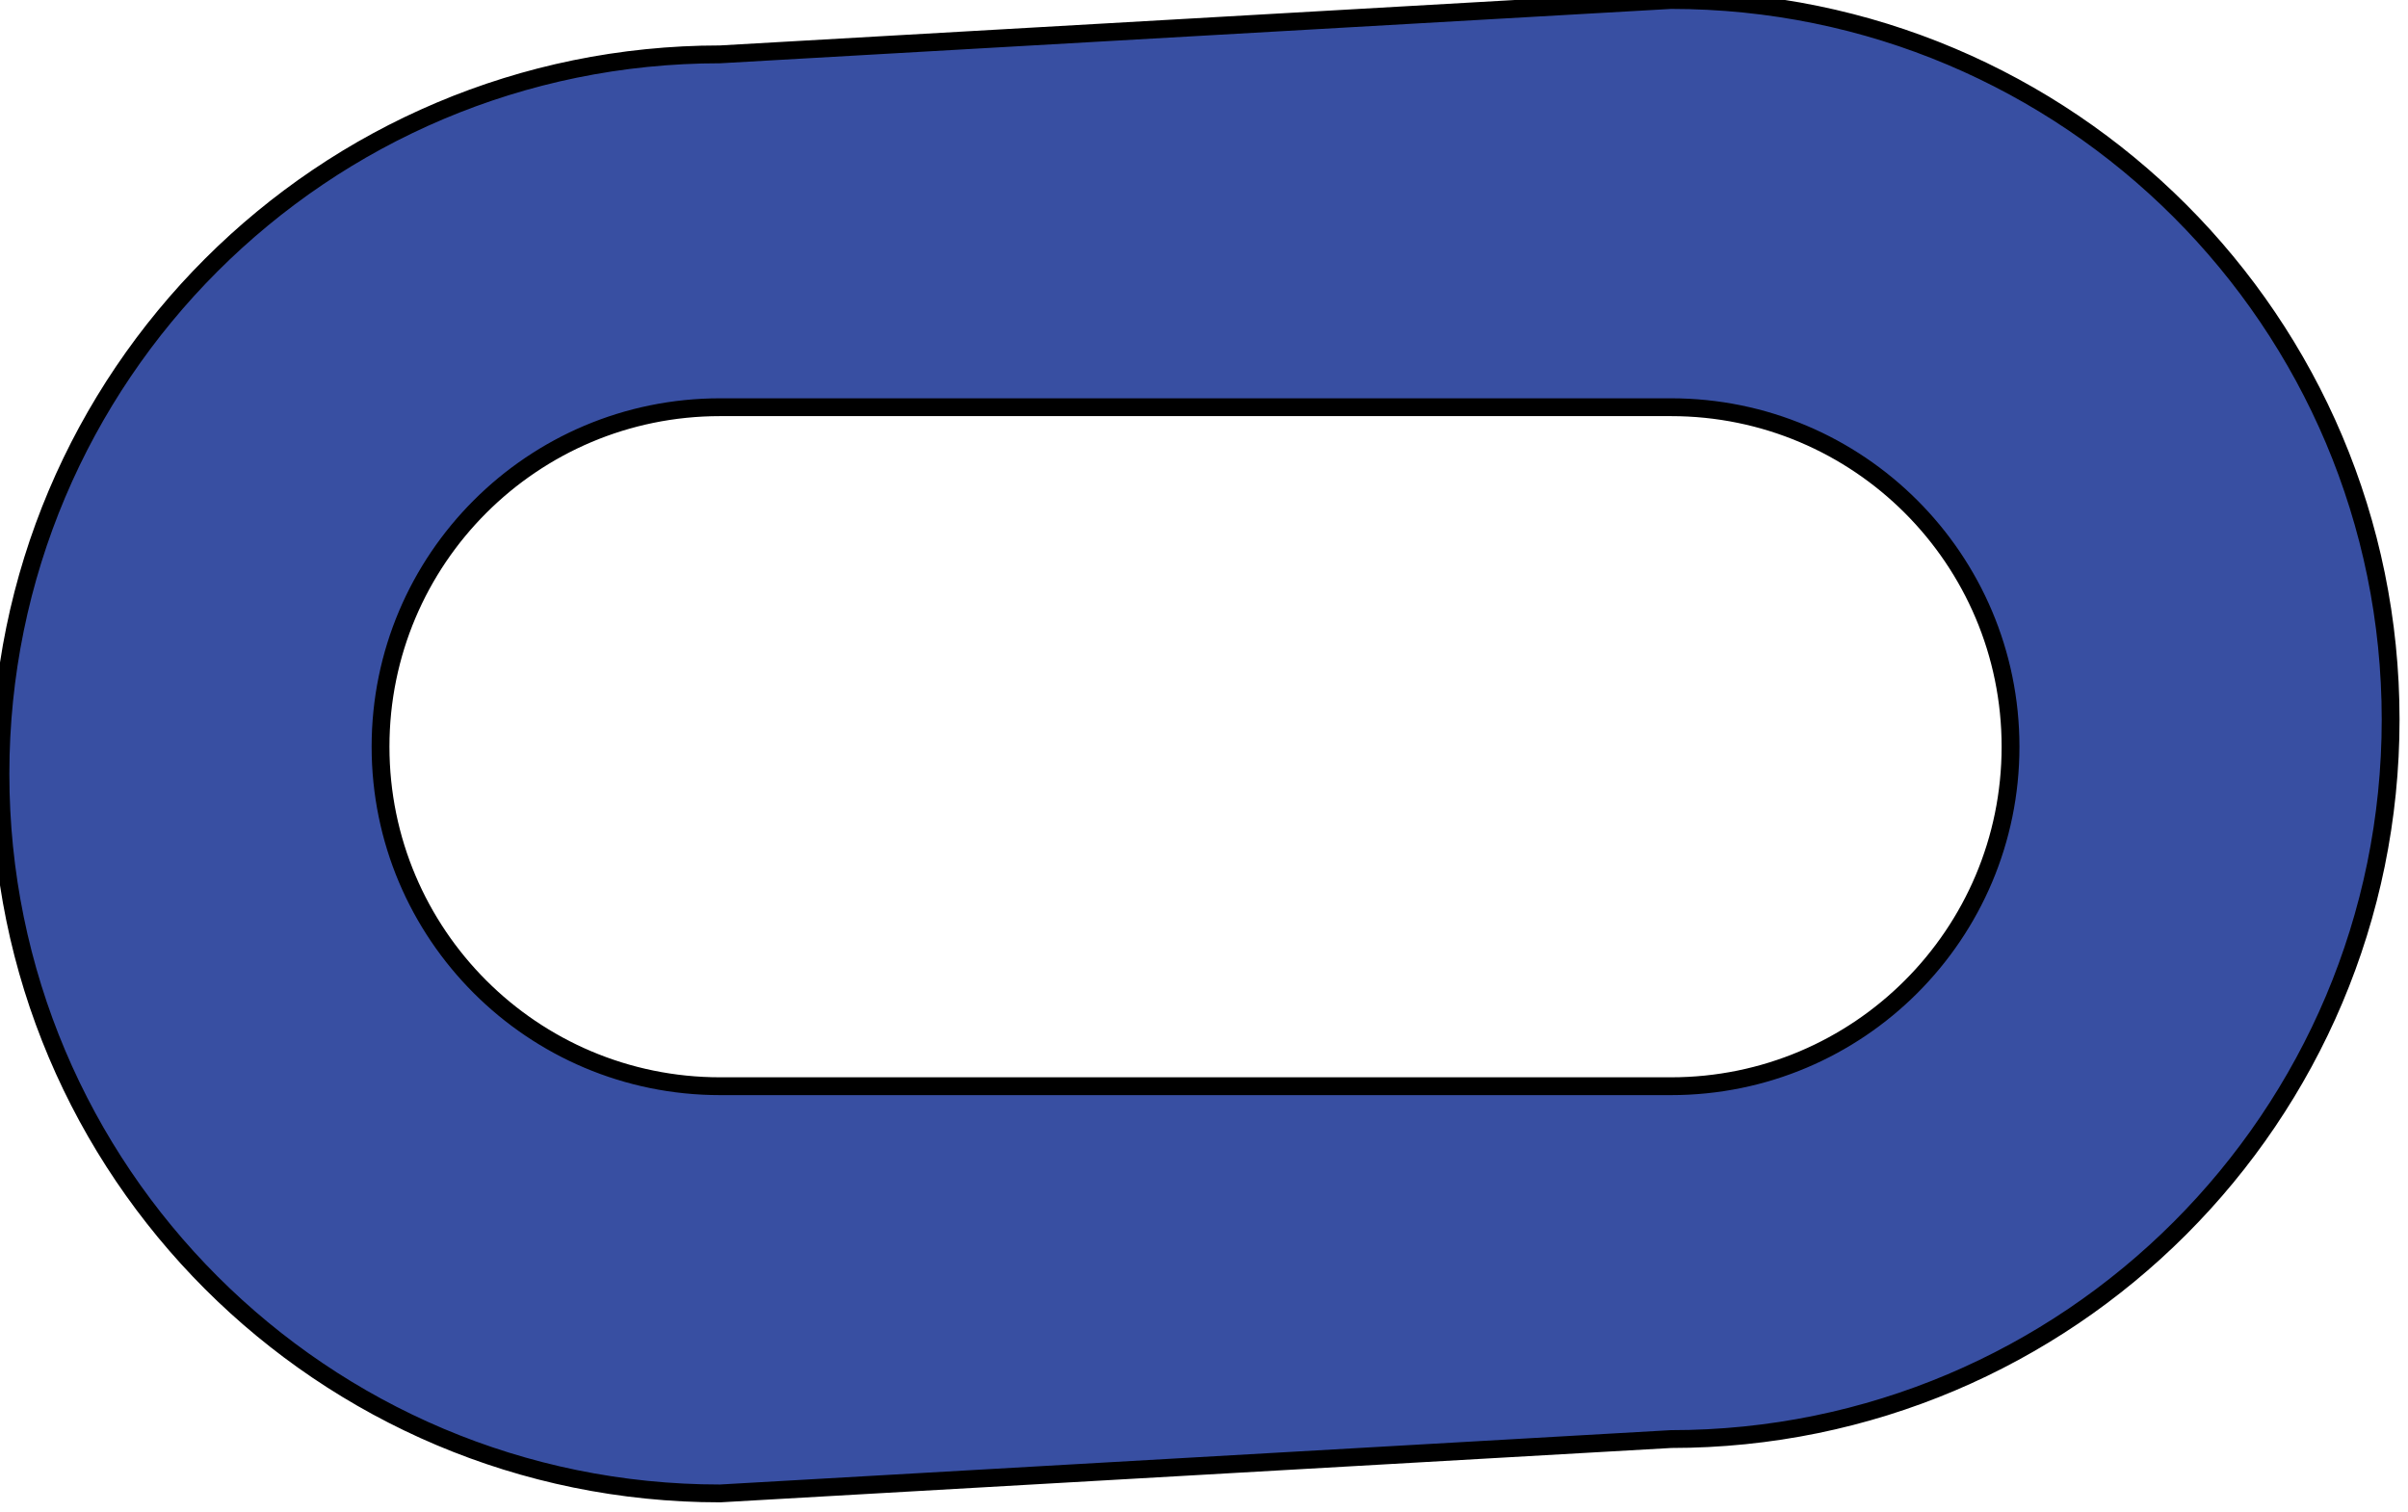
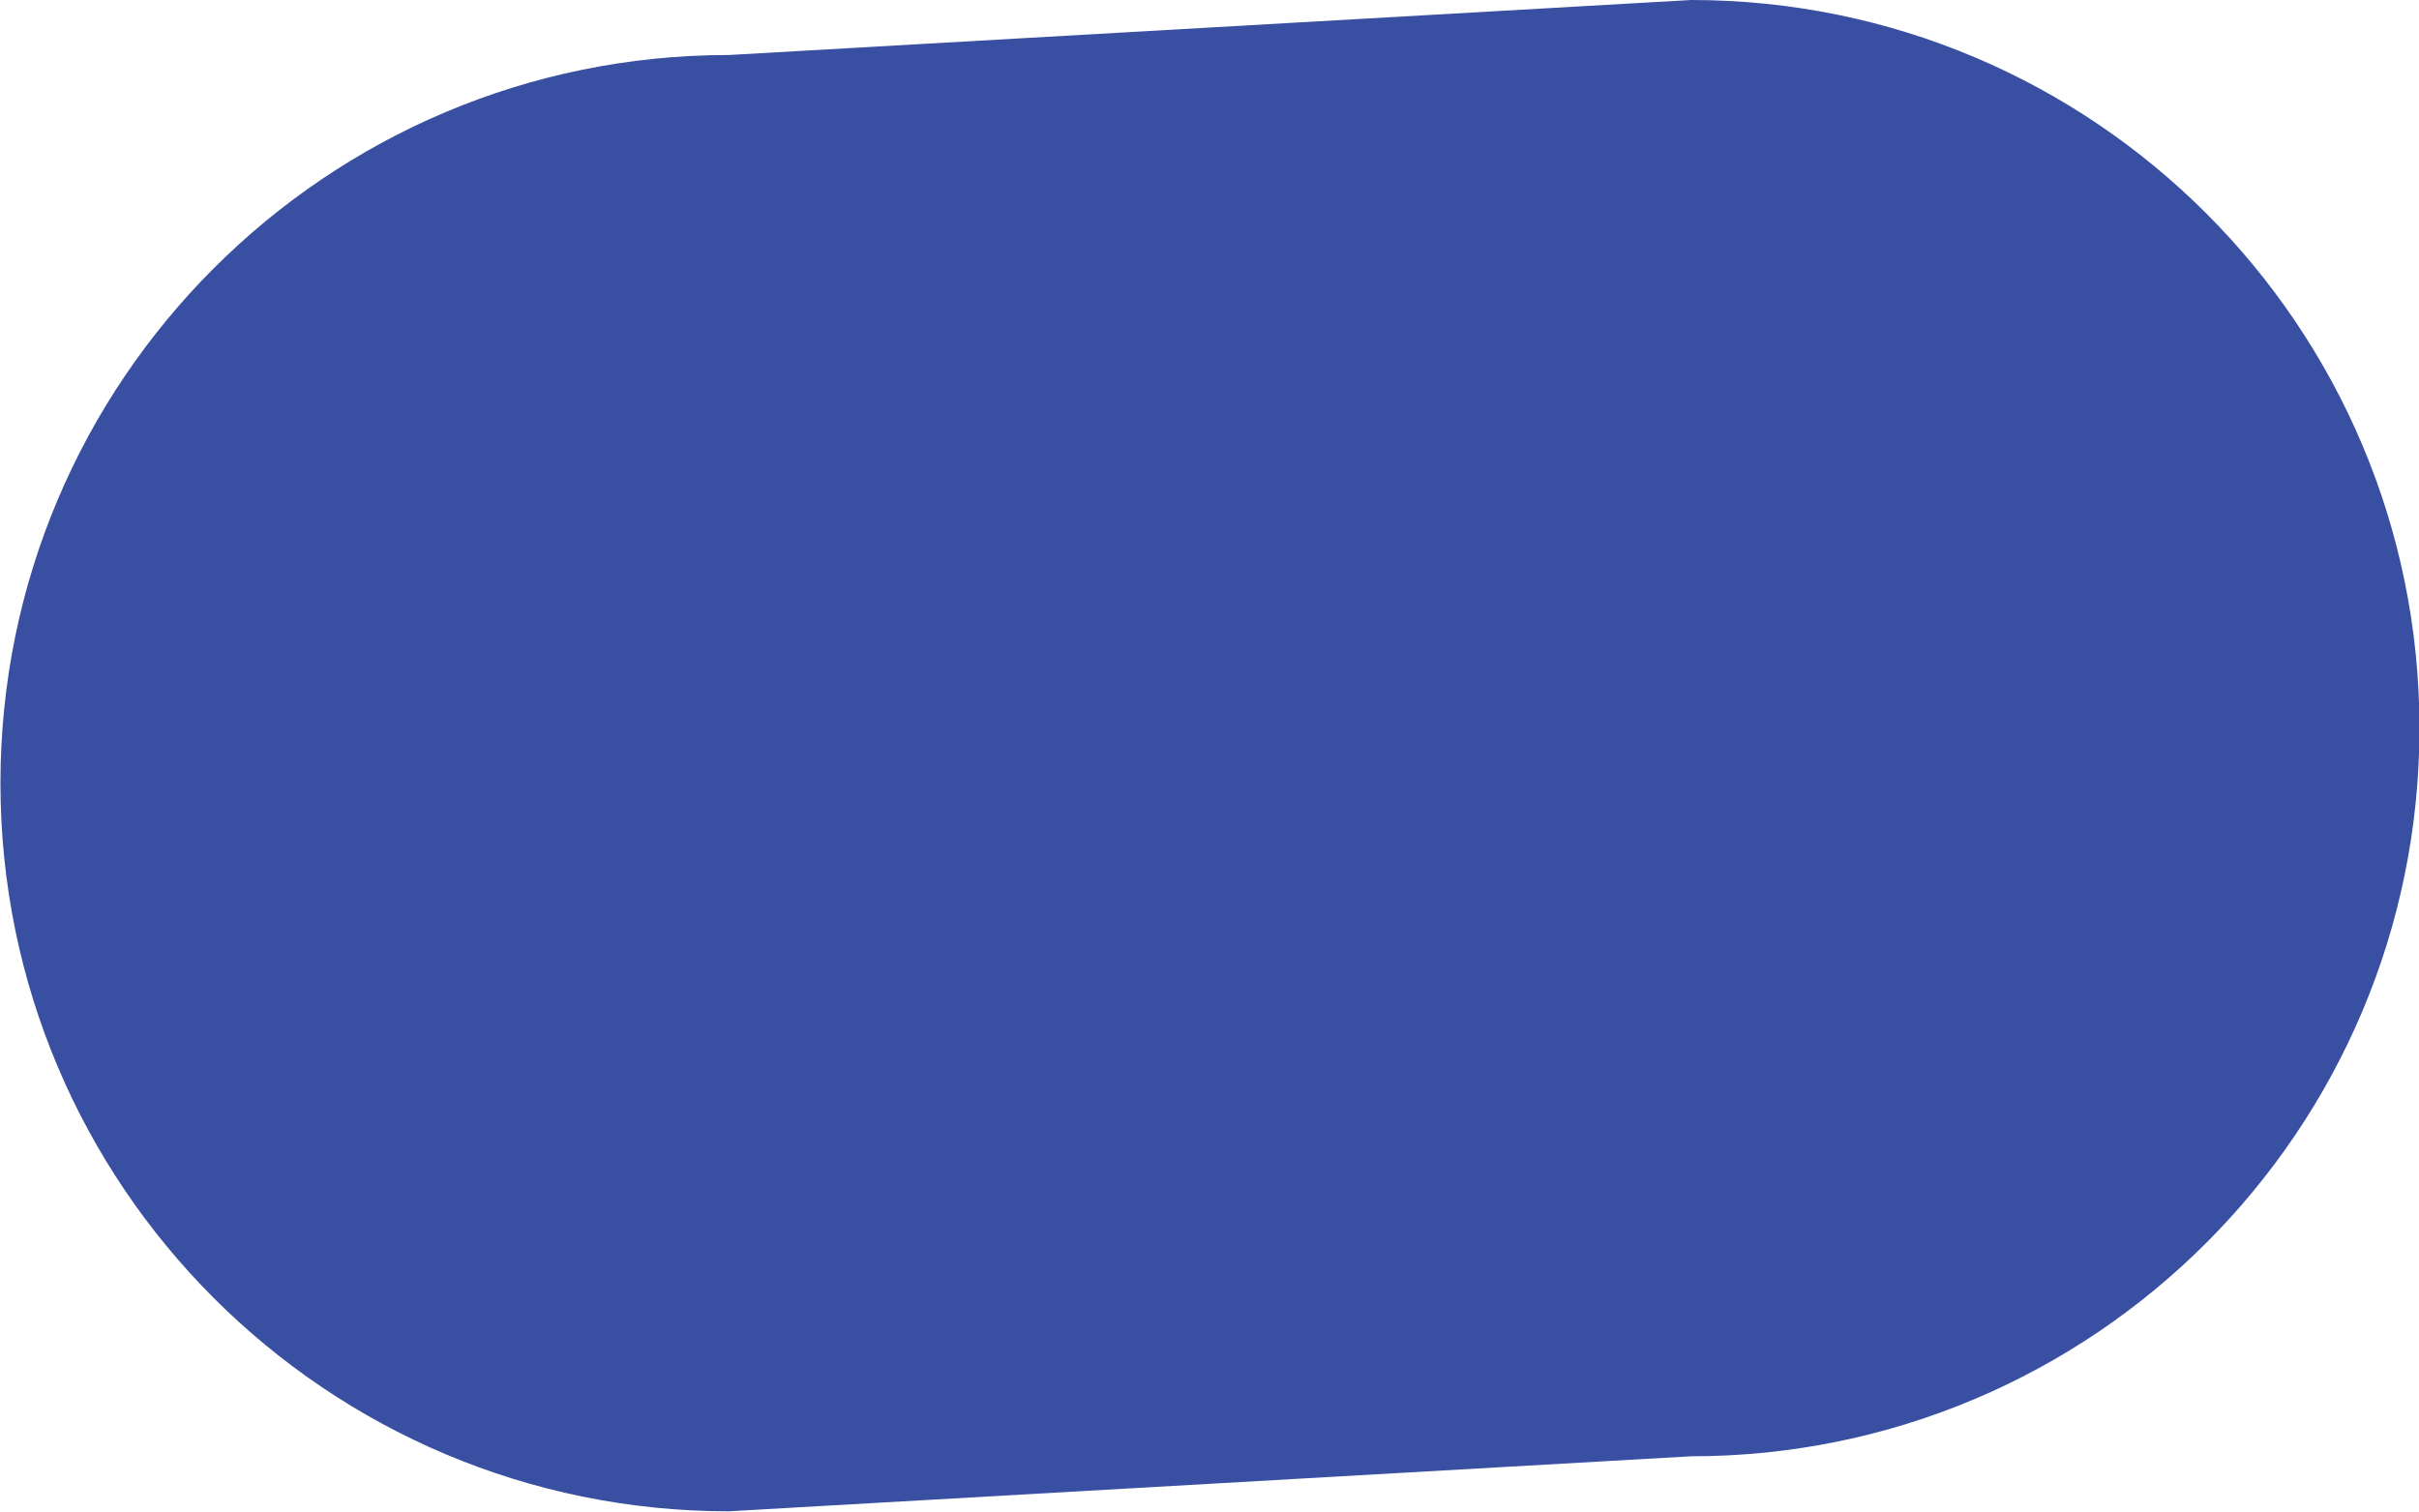
<svg xmlns="http://www.w3.org/2000/svg" version="1.1">
-   <path fill="#384FA2" stroke="#000000" stroke-width="2" d="M80.8,6.1 l106.7,-6.1 a8.08,8.08 0 0,1 0,161.5 l-106.7,6.1 a8.08,8.08 0 0,1 0,-161.5z m0,39.6 a3.81,3.81 0 0,0 0,76.2 l106.7,0 a3.81,3.81 0 0,0 0,-76.2z" />
+   <path fill="#384FA2" d="M80.8,6.1 l106.7,-6.1 a8.08,8.08 0 0,1 0,161.5 l-106.7,6.1 a8.08,8.08 0 0,1 0,-161.5z" />
</svg>
